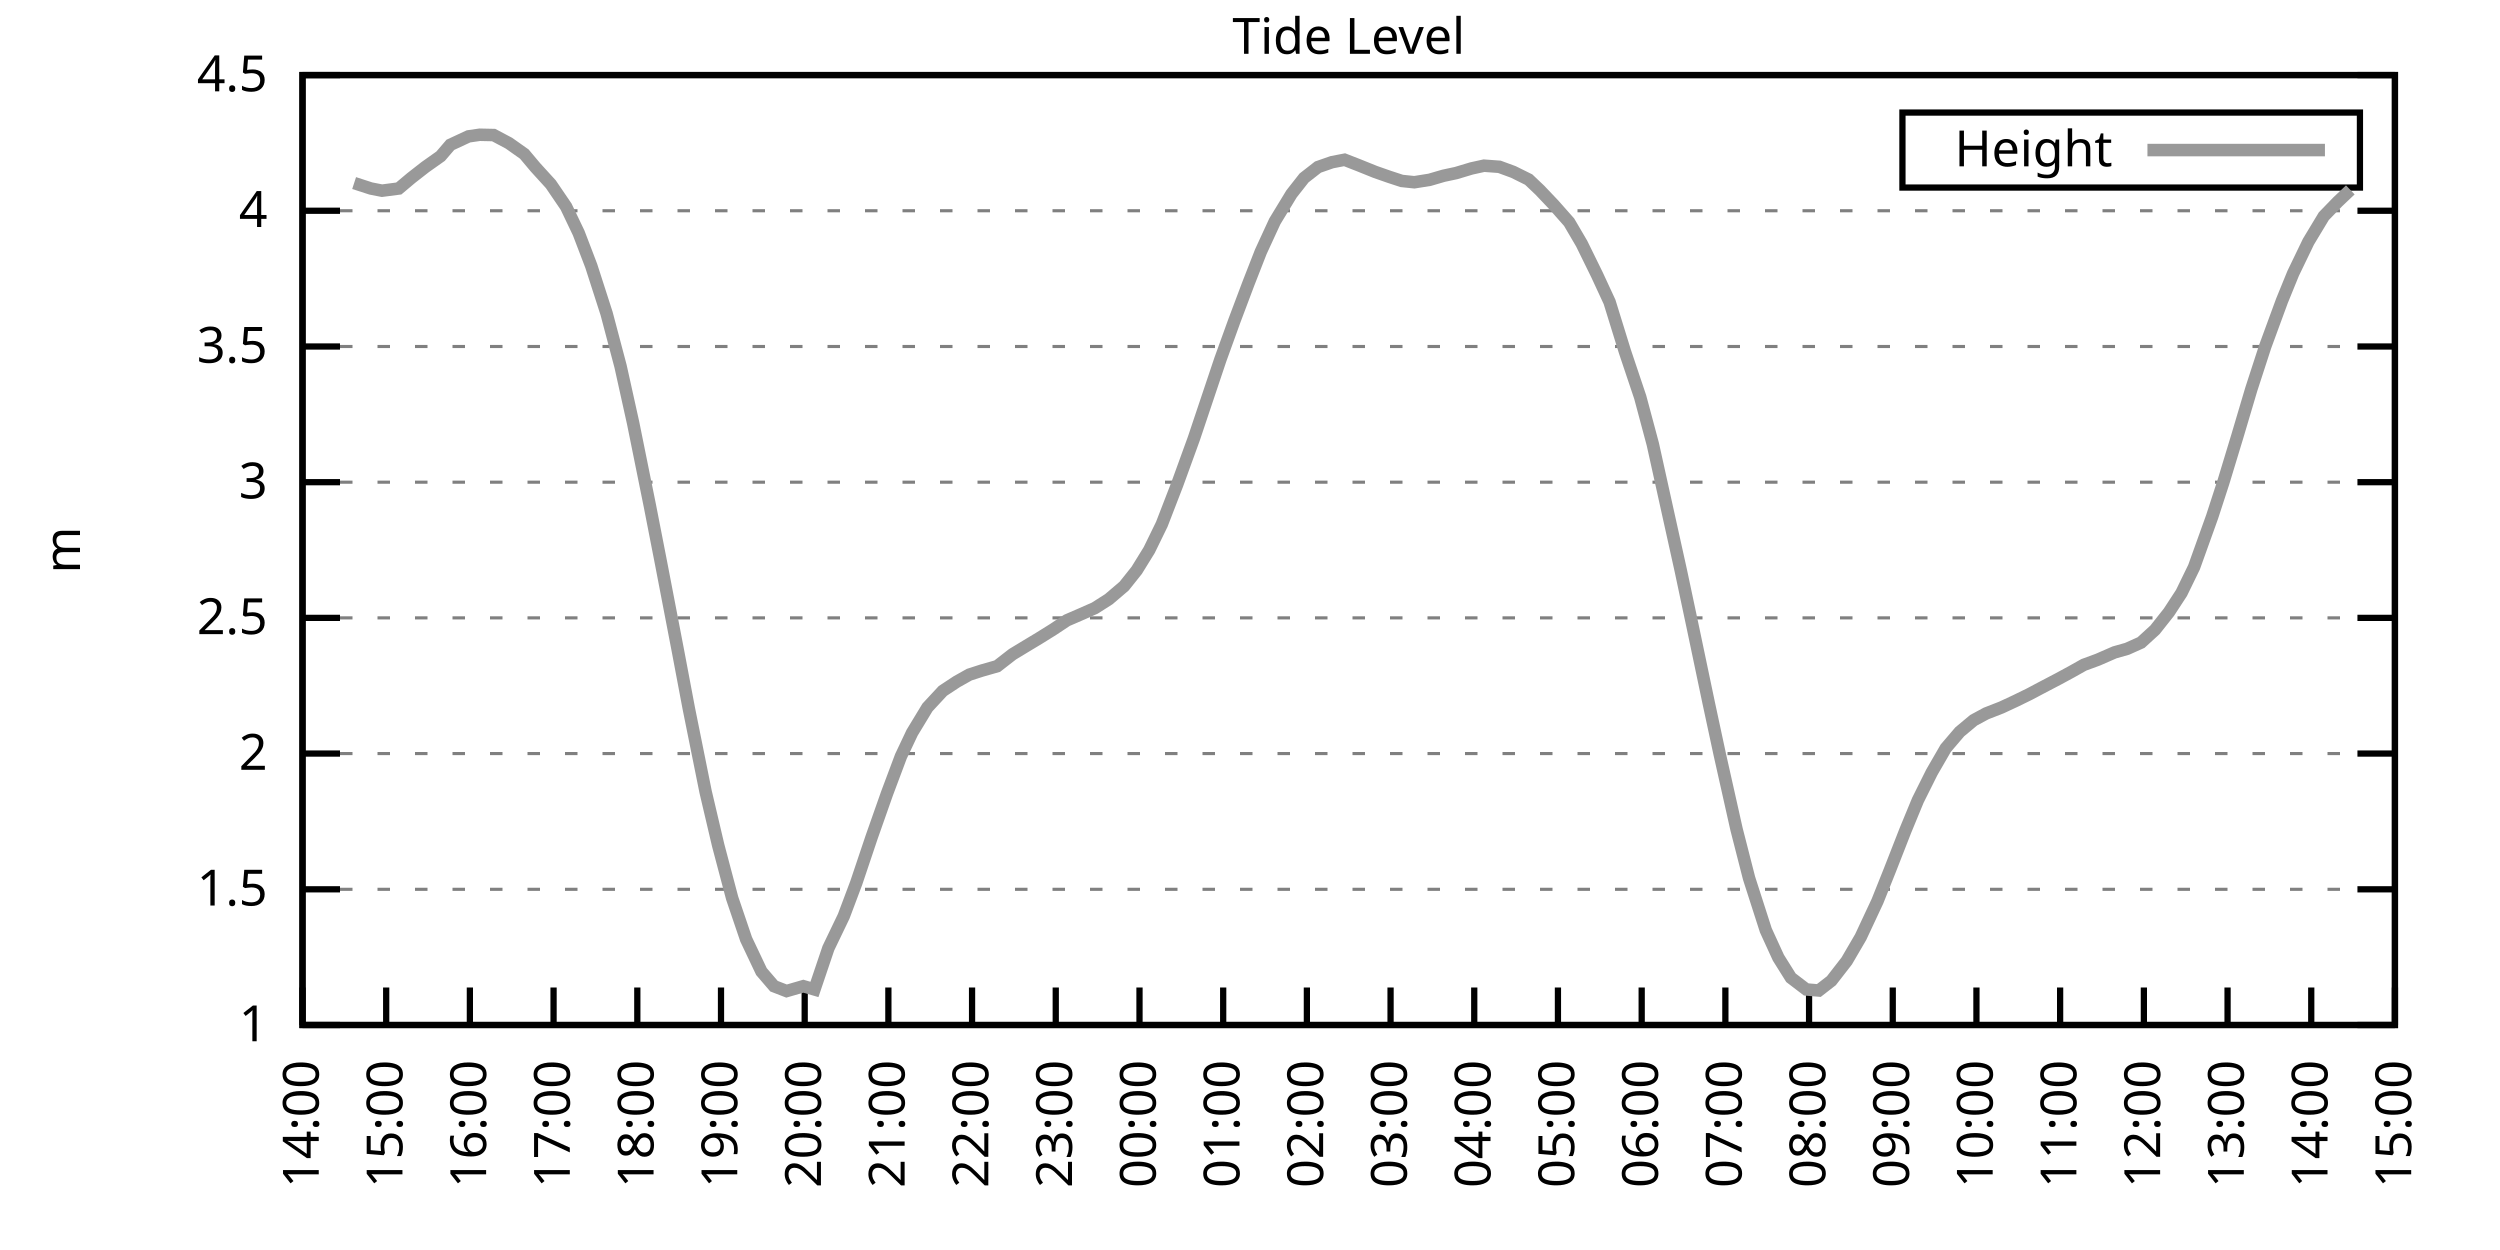
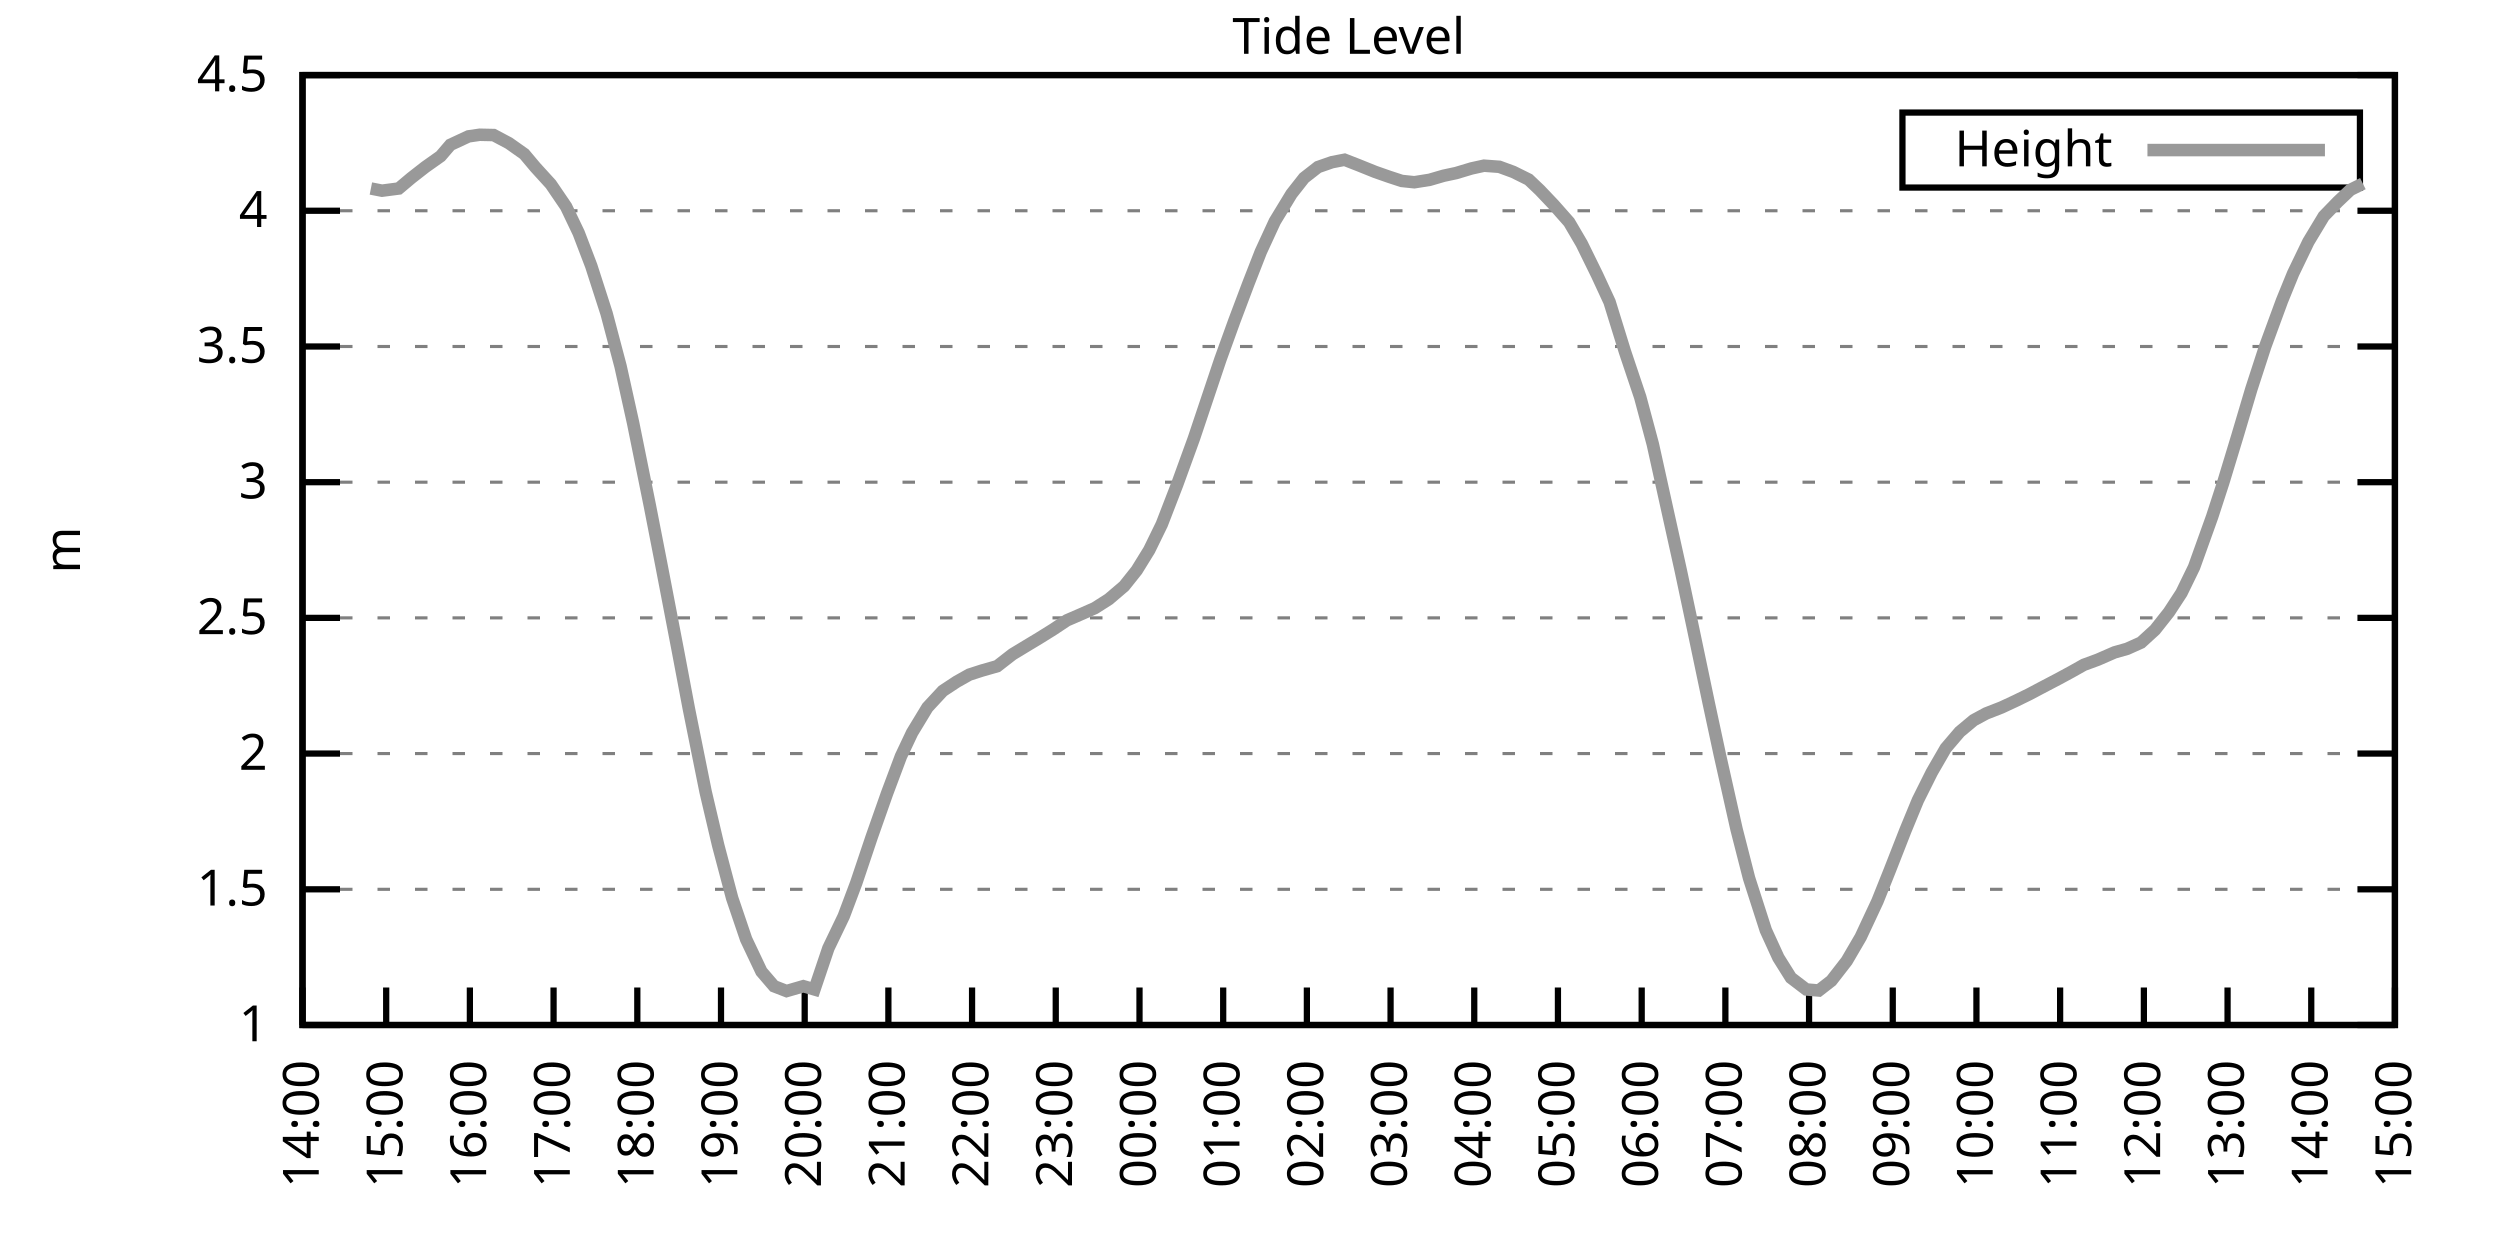
<svg xmlns="http://www.w3.org/2000/svg" xmlns:xlink="http://www.w3.org/1999/xlink" width="400" height="200" viewBox="0 0 400 200">
  <g id="gnuplot_canvas">
    <rect x="0" y="0" width="400" height="200" fill="none" />
    <defs>
      <circle id="gpDot" r="0.5" stroke-width="0.5" stroke="currentColor" />
      <path id="gpPt0" stroke-width="0.333" stroke="currentColor" d="M-1,0 h2 M0,-1 v2" />
      <path id="gpPt1" stroke-width="0.333" stroke="currentColor" d="M-1,-1 L1,1 M1,-1 L-1,1" />
      <path id="gpPt2" stroke-width="0.333" stroke="currentColor" d="M-1,0 L1,0 M0,-1 L0,1 M-1,-1 L1,1 M-1,1 L1,-1" />
      <rect id="gpPt3" stroke-width="0.333" stroke="currentColor" x="-1" y="-1" width="2" height="2" />
      <rect id="gpPt4" stroke-width="0.333" stroke="currentColor" fill="currentColor" x="-1" y="-1" width="2" height="2" />
      <circle id="gpPt5" stroke-width="0.333" stroke="currentColor" cx="0" cy="0" r="1" />
      <use xlink:href="#gpPt5" id="gpPt6" fill="currentColor" stroke="none" />
      <path id="gpPt7" stroke-width="0.333" stroke="currentColor" d="M0,-1.33 L-1.33,0.67 L1.33,0.67 z" />
      <use xlink:href="#gpPt7" id="gpPt8" fill="currentColor" stroke="none" />
      <use xlink:href="#gpPt7" id="gpPt9" stroke="currentColor" transform="rotate(180)" />
      <use xlink:href="#gpPt9" id="gpPt10" fill="currentColor" stroke="none" />
      <use xlink:href="#gpPt3" id="gpPt11" stroke="currentColor" transform="rotate(45)" />
      <use xlink:href="#gpPt11" id="gpPt12" fill="currentColor" stroke="none" />
      <path id="gpPt13" stroke-width="0.333" stroke="currentColor" d="M0,1.330 L1.265,0.411 L0.782,-1.067 L-0.782,-1.076 L-1.265,0.411 z" />
      <use xlink:href="#gpPt13" id="gpPt14" fill="currentColor" stroke="none" />
      <filter id="textbox" filterUnits="objectBoundingBox" x="0" y="0" height="1" width="1">
        <feFlood flood-color="white" flood-opacity="1" result="bgnd" />
        <feComposite in="SourceGraphic" in2="bgnd" operator="atop" />
      </filter>
      <filter id="greybox" filterUnits="objectBoundingBox" x="0" y="0" height="1" width="1">
        <feFlood flood-color="lightgrey" flood-opacity="1" result="grey" />
        <feComposite in="SourceGraphic" in2="grey" operator="atop" />
      </filter>
    </defs>
    <g fill="none" color="white" stroke="currentColor" stroke-width="1.00" stroke-linecap="butt" stroke-linejoin="miter">
</g>
    <g fill="none" color="black" stroke="currentColor" stroke-width="1.00" stroke-linecap="butt" stroke-linejoin="miter">
      <g stroke="none" shape-rendering="crispEdges">
        <polygon fill="rgb(255, 255, 255)" points="48.40,164.00 383.18,164.00 383.18,12.02 48.40,12.02 " />
      </g>
    </g>
    <g fill="none" color="black" stroke="currentColor" stroke-width="1.00" stroke-linecap="butt" stroke-linejoin="miter">
</g>
    <g fill="none" color="black" stroke="black" stroke-width="0.50" stroke-linecap="butt" stroke-linejoin="miter">
</g>
    <g fill="none" color="gray" stroke="currentColor" stroke-width="0.50" stroke-linecap="butt" stroke-linejoin="miter">
      <path stroke="gray" stroke-dasharray="2,4" class="gridline" d="M48.40,164.00 L383.19,164.00  " />
    </g>
    <g fill="none" color="gray" stroke="gray" stroke-width="1.00" stroke-linecap="butt" stroke-linejoin="miter">
</g>
    <g fill="none" color="black" stroke="currentColor" stroke-width="1.00" stroke-linecap="butt" stroke-linejoin="miter">
      <path stroke="black" d="M48.40,164.00 L54.40,164.00 M383.19,164.00 L377.19,164.00  " />
      <g transform="translate(42.80,166.60)" stroke="none" fill="black" font-family="Sans" font-size="8.00" text-anchor="end">
        <text>
          <tspan font-family="Sans"> 1</tspan>
        </text>
      </g>
    </g>
    <g fill="none" color="black" stroke="currentColor" stroke-width="1.00" stroke-linecap="butt" stroke-linejoin="miter">
</g>
    <g fill="none" color="black" stroke="black" stroke-width="0.50" stroke-linecap="butt" stroke-linejoin="miter">
</g>
    <g fill="none" color="gray" stroke="currentColor" stroke-width="0.50" stroke-linecap="butt" stroke-linejoin="miter">
      <path stroke="gray" stroke-dasharray="2,4" class="gridline" d="M48.40,142.29 L383.19,142.29  " />
    </g>
    <g fill="none" color="gray" stroke="gray" stroke-width="1.00" stroke-linecap="butt" stroke-linejoin="miter">
</g>
    <g fill="none" color="black" stroke="currentColor" stroke-width="1.00" stroke-linecap="butt" stroke-linejoin="miter">
      <path stroke="black" d="M48.40,142.29 L54.40,142.29 M383.19,142.29 L377.19,142.29  " />
      <g transform="translate(42.80,144.89)" stroke="none" fill="black" font-family="Sans" font-size="8.00" text-anchor="end">
        <text>
          <tspan font-family="Sans"> 1.5</tspan>
        </text>
      </g>
    </g>
    <g fill="none" color="black" stroke="currentColor" stroke-width="1.00" stroke-linecap="butt" stroke-linejoin="miter">
</g>
    <g fill="none" color="black" stroke="black" stroke-width="0.50" stroke-linecap="butt" stroke-linejoin="miter">
</g>
    <g fill="none" color="gray" stroke="currentColor" stroke-width="0.50" stroke-linecap="butt" stroke-linejoin="miter">
      <path stroke="gray" stroke-dasharray="2,4" class="gridline" d="M48.40,120.57 L383.19,120.57  " />
    </g>
    <g fill="none" color="gray" stroke="gray" stroke-width="1.00" stroke-linecap="butt" stroke-linejoin="miter">
</g>
    <g fill="none" color="black" stroke="currentColor" stroke-width="1.00" stroke-linecap="butt" stroke-linejoin="miter">
      <path stroke="black" d="M48.40,120.57 L54.40,120.57 M383.19,120.57 L377.19,120.57  " />
      <g transform="translate(42.80,123.17)" stroke="none" fill="black" font-family="Sans" font-size="8.00" text-anchor="end">
        <text>
          <tspan font-family="Sans"> 2</tspan>
        </text>
      </g>
    </g>
    <g fill="none" color="black" stroke="currentColor" stroke-width="1.00" stroke-linecap="butt" stroke-linejoin="miter">
</g>
    <g fill="none" color="black" stroke="black" stroke-width="0.50" stroke-linecap="butt" stroke-linejoin="miter">
</g>
    <g fill="none" color="gray" stroke="currentColor" stroke-width="0.50" stroke-linecap="butt" stroke-linejoin="miter">
      <path stroke="gray" stroke-dasharray="2,4" class="gridline" d="M48.40,98.86 L383.19,98.86  " />
    </g>
    <g fill="none" color="gray" stroke="gray" stroke-width="1.00" stroke-linecap="butt" stroke-linejoin="miter">
</g>
    <g fill="none" color="black" stroke="currentColor" stroke-width="1.00" stroke-linecap="butt" stroke-linejoin="miter">
      <path stroke="black" d="M48.40,98.86 L54.40,98.86 M383.19,98.86 L377.19,98.86  " />
      <g transform="translate(42.80,101.46)" stroke="none" fill="black" font-family="Sans" font-size="8.00" text-anchor="end">
        <text>
          <tspan font-family="Sans"> 2.5</tspan>
        </text>
      </g>
    </g>
    <g fill="none" color="black" stroke="currentColor" stroke-width="1.00" stroke-linecap="butt" stroke-linejoin="miter">
</g>
    <g fill="none" color="black" stroke="black" stroke-width="0.50" stroke-linecap="butt" stroke-linejoin="miter">
</g>
    <g fill="none" color="gray" stroke="currentColor" stroke-width="0.50" stroke-linecap="butt" stroke-linejoin="miter">
      <path stroke="gray" stroke-dasharray="2,4" class="gridline" d="M48.40,77.15 L383.19,77.15  " />
    </g>
    <g fill="none" color="gray" stroke="gray" stroke-width="1.00" stroke-linecap="butt" stroke-linejoin="miter">
</g>
    <g fill="none" color="black" stroke="currentColor" stroke-width="1.00" stroke-linecap="butt" stroke-linejoin="miter">
      <path stroke="black" d="M48.40,77.15 L54.40,77.15 M383.19,77.15 L377.19,77.15  " />
      <g transform="translate(42.80,79.75)" stroke="none" fill="black" font-family="Sans" font-size="8.00" text-anchor="end">
        <text>
          <tspan font-family="Sans"> 3</tspan>
        </text>
      </g>
    </g>
    <g fill="none" color="black" stroke="currentColor" stroke-width="1.00" stroke-linecap="butt" stroke-linejoin="miter">
</g>
    <g fill="none" color="black" stroke="black" stroke-width="0.50" stroke-linecap="butt" stroke-linejoin="miter">
</g>
    <g fill="none" color="gray" stroke="currentColor" stroke-width="0.50" stroke-linecap="butt" stroke-linejoin="miter">
      <path stroke="gray" stroke-dasharray="2,4" class="gridline" d="M48.40,55.44 L383.19,55.44  " />
    </g>
    <g fill="none" color="gray" stroke="gray" stroke-width="1.00" stroke-linecap="butt" stroke-linejoin="miter">
</g>
    <g fill="none" color="black" stroke="currentColor" stroke-width="1.00" stroke-linecap="butt" stroke-linejoin="miter">
      <path stroke="black" d="M48.40,55.44 L54.40,55.44 M383.19,55.44 L377.19,55.44  " />
      <g transform="translate(42.80,58.04)" stroke="none" fill="black" font-family="Sans" font-size="8.00" text-anchor="end">
        <text>
          <tspan font-family="Sans"> 3.5</tspan>
        </text>
      </g>
    </g>
    <g fill="none" color="black" stroke="currentColor" stroke-width="1.00" stroke-linecap="butt" stroke-linejoin="miter">
</g>
    <g fill="none" color="black" stroke="black" stroke-width="0.50" stroke-linecap="butt" stroke-linejoin="miter">
</g>
    <g fill="none" color="gray" stroke="currentColor" stroke-width="0.50" stroke-linecap="butt" stroke-linejoin="miter">
      <path stroke="gray" stroke-dasharray="2,4" class="gridline" d="M48.40,33.72 L383.19,33.72  " />
    </g>
    <g fill="none" color="gray" stroke="gray" stroke-width="1.00" stroke-linecap="butt" stroke-linejoin="miter">
</g>
    <g fill="none" color="black" stroke="currentColor" stroke-width="1.00" stroke-linecap="butt" stroke-linejoin="miter">
      <path stroke="black" d="M48.40,33.72 L54.40,33.72 M383.19,33.72 L377.19,33.72  " />
      <g transform="translate(42.80,36.32)" stroke="none" fill="black" font-family="Sans" font-size="8.00" text-anchor="end">
        <text>
          <tspan font-family="Sans"> 4</tspan>
        </text>
      </g>
    </g>
    <g fill="none" color="black" stroke="currentColor" stroke-width="1.00" stroke-linecap="butt" stroke-linejoin="miter">
</g>
    <g fill="none" color="black" stroke="black" stroke-width="0.50" stroke-linecap="butt" stroke-linejoin="miter">
</g>
    <g fill="none" color="gray" stroke="currentColor" stroke-width="0.50" stroke-linecap="butt" stroke-linejoin="miter">
      <path stroke="gray" stroke-dasharray="2,4" class="gridline" d="M48.40,12.01 L383.19,12.01  " />
    </g>
    <g fill="none" color="gray" stroke="gray" stroke-width="1.00" stroke-linecap="butt" stroke-linejoin="miter">
</g>
    <g fill="none" color="black" stroke="currentColor" stroke-width="1.00" stroke-linecap="butt" stroke-linejoin="miter">
      <path stroke="black" d="M48.40,12.01 L54.40,12.01 M383.19,12.01 L377.19,12.01  " />
      <g transform="translate(42.80,14.61)" stroke="none" fill="black" font-family="Sans" font-size="8.00" text-anchor="end">
        <text>
          <tspan font-family="Sans"> 4.5</tspan>
        </text>
      </g>
    </g>
    <g fill="none" color="black" stroke="currentColor" stroke-width="1.00" stroke-linecap="butt" stroke-linejoin="miter">
      <path stroke="black" d="M48.40,164.00 L48.40,158.00  " />
      <g transform="translate(51.00,169.60) rotate(270.00)" stroke="none" fill="black" font-family="Sans" font-size="8.00" text-anchor="end">
        <text>
          <tspan font-family="Sans">14:00</tspan>
        </text>
      </g>
    </g>
    <g fill="none" color="black" stroke="currentColor" stroke-width="1.00" stroke-linecap="butt" stroke-linejoin="miter">
      <path stroke="black" d="M61.79,164.00 L61.79,158.00  " />
      <g transform="translate(64.39,169.60) rotate(270.00)" stroke="none" fill="black" font-family="Sans" font-size="8.00" text-anchor="end">
        <text>
          <tspan font-family="Sans">15:00</tspan>
        </text>
      </g>
    </g>
    <g fill="none" color="black" stroke="currentColor" stroke-width="1.00" stroke-linecap="butt" stroke-linejoin="miter">
      <path stroke="black" d="M75.18,164.00 L75.18,158.00  " />
      <g transform="translate(77.78,169.60) rotate(270.00)" stroke="none" fill="black" font-family="Sans" font-size="8.00" text-anchor="end">
        <text>
          <tspan font-family="Sans">16:00</tspan>
        </text>
      </g>
    </g>
    <g fill="none" color="black" stroke="currentColor" stroke-width="1.00" stroke-linecap="butt" stroke-linejoin="miter">
      <path stroke="black" d="M88.57,164.00 L88.57,158.00  " />
      <g transform="translate(91.17,169.60) rotate(270.00)" stroke="none" fill="black" font-family="Sans" font-size="8.00" text-anchor="end">
        <text>
          <tspan font-family="Sans">17:00</tspan>
        </text>
      </g>
    </g>
    <g fill="none" color="black" stroke="currentColor" stroke-width="1.00" stroke-linecap="butt" stroke-linejoin="miter">
      <path stroke="black" d="M101.97,164.00 L101.97,158.00  " />
      <g transform="translate(104.57,169.60) rotate(270.00)" stroke="none" fill="black" font-family="Sans" font-size="8.00" text-anchor="end">
        <text>
          <tspan font-family="Sans">18:00</tspan>
        </text>
      </g>
    </g>
    <g fill="none" color="black" stroke="currentColor" stroke-width="1.00" stroke-linecap="butt" stroke-linejoin="miter">
      <path stroke="black" d="M115.36,164.00 L115.36,158.00  " />
      <g transform="translate(117.96,169.60) rotate(270.00)" stroke="none" fill="black" font-family="Sans" font-size="8.00" text-anchor="end">
        <text>
          <tspan font-family="Sans">19:00</tspan>
        </text>
      </g>
    </g>
    <g fill="none" color="black" stroke="currentColor" stroke-width="1.00" stroke-linecap="butt" stroke-linejoin="miter">
      <path stroke="black" d="M128.75,164.00 L128.75,158.00  " />
      <g transform="translate(131.35,169.60) rotate(270.00)" stroke="none" fill="black" font-family="Sans" font-size="8.00" text-anchor="end">
        <text>
          <tspan font-family="Sans">20:00</tspan>
        </text>
      </g>
    </g>
    <g fill="none" color="black" stroke="currentColor" stroke-width="1.00" stroke-linecap="butt" stroke-linejoin="miter">
      <path stroke="black" d="M142.14,164.00 L142.14,158.00  " />
      <g transform="translate(144.74,169.60) rotate(270.00)" stroke="none" fill="black" font-family="Sans" font-size="8.00" text-anchor="end">
        <text>
          <tspan font-family="Sans">21:00</tspan>
        </text>
      </g>
    </g>
    <g fill="none" color="black" stroke="currentColor" stroke-width="1.00" stroke-linecap="butt" stroke-linejoin="miter">
      <path stroke="black" d="M155.53,164.00 L155.53,158.00  " />
      <g transform="translate(158.13,169.60) rotate(270.00)" stroke="none" fill="black" font-family="Sans" font-size="8.00" text-anchor="end">
        <text>
          <tspan font-family="Sans">22:00</tspan>
        </text>
      </g>
    </g>
    <g fill="none" color="black" stroke="currentColor" stroke-width="1.00" stroke-linecap="butt" stroke-linejoin="miter">
      <path stroke="black" d="M168.92,164.00 L168.92,158.00  " />
      <g transform="translate(171.52,169.60) rotate(270.00)" stroke="none" fill="black" font-family="Sans" font-size="8.00" text-anchor="end">
        <text>
          <tspan font-family="Sans">23:00</tspan>
        </text>
      </g>
    </g>
    <g fill="none" color="black" stroke="currentColor" stroke-width="1.00" stroke-linecap="butt" stroke-linejoin="miter">
      <path stroke="black" d="M182.32,164.00 L182.32,158.00  " />
      <g transform="translate(184.92,169.60) rotate(270.00)" stroke="none" fill="black" font-family="Sans" font-size="8.00" text-anchor="end">
        <text>
          <tspan font-family="Sans">00:00</tspan>
        </text>
      </g>
    </g>
    <g fill="none" color="black" stroke="currentColor" stroke-width="1.00" stroke-linecap="butt" stroke-linejoin="miter">
      <path stroke="black" d="M195.71,164.00 L195.71,158.00  " />
      <g transform="translate(198.31,169.60) rotate(270.00)" stroke="none" fill="black" font-family="Sans" font-size="8.00" text-anchor="end">
        <text>
          <tspan font-family="Sans">01:00</tspan>
        </text>
      </g>
    </g>
    <g fill="none" color="black" stroke="currentColor" stroke-width="1.00" stroke-linecap="butt" stroke-linejoin="miter">
      <path stroke="black" d="M209.10,164.00 L209.10,158.00  " />
      <g transform="translate(211.70,169.60) rotate(270.00)" stroke="none" fill="black" font-family="Sans" font-size="8.00" text-anchor="end">
        <text>
          <tspan font-family="Sans">02:00</tspan>
        </text>
      </g>
    </g>
    <g fill="none" color="black" stroke="currentColor" stroke-width="1.00" stroke-linecap="butt" stroke-linejoin="miter">
      <path stroke="black" d="M222.49,164.00 L222.49,158.00  " />
      <g transform="translate(225.09,169.60) rotate(270.00)" stroke="none" fill="black" font-family="Sans" font-size="8.00" text-anchor="end">
        <text>
          <tspan font-family="Sans">03:00</tspan>
        </text>
      </g>
    </g>
    <g fill="none" color="black" stroke="currentColor" stroke-width="1.00" stroke-linecap="butt" stroke-linejoin="miter">
      <path stroke="black" d="M235.88,164.00 L235.88,158.00  " />
      <g transform="translate(238.48,169.60) rotate(270.00)" stroke="none" fill="black" font-family="Sans" font-size="8.00" text-anchor="end">
        <text>
          <tspan font-family="Sans">04:00</tspan>
        </text>
      </g>
    </g>
    <g fill="none" color="black" stroke="currentColor" stroke-width="1.00" stroke-linecap="butt" stroke-linejoin="miter">
      <path stroke="black" d="M249.27,164.00 L249.27,158.00  " />
      <g transform="translate(251.87,169.60) rotate(270.00)" stroke="none" fill="black" font-family="Sans" font-size="8.00" text-anchor="end">
        <text>
          <tspan font-family="Sans">05:00</tspan>
        </text>
      </g>
    </g>
    <g fill="none" color="black" stroke="currentColor" stroke-width="1.00" stroke-linecap="butt" stroke-linejoin="miter">
      <path stroke="black" d="M262.67,164.00 L262.67,158.00  " />
      <g transform="translate(265.27,169.60) rotate(270.00)" stroke="none" fill="black" font-family="Sans" font-size="8.00" text-anchor="end">
        <text>
          <tspan font-family="Sans">06:00</tspan>
        </text>
      </g>
    </g>
    <g fill="none" color="black" stroke="currentColor" stroke-width="1.00" stroke-linecap="butt" stroke-linejoin="miter">
      <path stroke="black" d="M276.06,164.00 L276.06,158.00  " />
      <g transform="translate(278.66,169.60) rotate(270.00)" stroke="none" fill="black" font-family="Sans" font-size="8.00" text-anchor="end">
        <text>
          <tspan font-family="Sans">07:00</tspan>
        </text>
      </g>
    </g>
    <g fill="none" color="black" stroke="currentColor" stroke-width="1.00" stroke-linecap="butt" stroke-linejoin="miter">
      <path stroke="black" d="M289.45,164.00 L289.45,158.00  " />
      <g transform="translate(292.05,169.60) rotate(270.00)" stroke="none" fill="black" font-family="Sans" font-size="8.00" text-anchor="end">
        <text>
          <tspan font-family="Sans">08:00</tspan>
        </text>
      </g>
    </g>
    <g fill="none" color="black" stroke="currentColor" stroke-width="1.00" stroke-linecap="butt" stroke-linejoin="miter">
      <path stroke="black" d="M302.84,164.00 L302.84,158.00  " />
      <g transform="translate(305.44,169.60) rotate(270.00)" stroke="none" fill="black" font-family="Sans" font-size="8.00" text-anchor="end">
        <text>
          <tspan font-family="Sans">09:00</tspan>
        </text>
      </g>
    </g>
    <g fill="none" color="black" stroke="currentColor" stroke-width="1.00" stroke-linecap="butt" stroke-linejoin="miter">
      <path stroke="black" d="M316.23,164.00 L316.23,158.00  " />
      <g transform="translate(318.83,169.60) rotate(270.00)" stroke="none" fill="black" font-family="Sans" font-size="8.00" text-anchor="end">
        <text>
          <tspan font-family="Sans">10:00</tspan>
        </text>
      </g>
    </g>
    <g fill="none" color="black" stroke="currentColor" stroke-width="1.00" stroke-linecap="butt" stroke-linejoin="miter">
      <path stroke="black" d="M329.62,164.00 L329.62,158.00  " />
      <g transform="translate(332.22,169.60) rotate(270.00)" stroke="none" fill="black" font-family="Sans" font-size="8.00" text-anchor="end">
        <text>
          <tspan font-family="Sans">11:00</tspan>
        </text>
      </g>
    </g>
    <g fill="none" color="black" stroke="currentColor" stroke-width="1.00" stroke-linecap="butt" stroke-linejoin="miter">
      <path stroke="black" d="M343.02,164.00 L343.02,158.00  " />
      <g transform="translate(345.62,169.60) rotate(270.00)" stroke="none" fill="black" font-family="Sans" font-size="8.00" text-anchor="end">
        <text>
          <tspan font-family="Sans">12:00</tspan>
        </text>
      </g>
    </g>
    <g fill="none" color="black" stroke="currentColor" stroke-width="1.00" stroke-linecap="butt" stroke-linejoin="miter">
      <path stroke="black" d="M356.41,164.00 L356.41,158.00  " />
      <g transform="translate(359.01,169.60) rotate(270.00)" stroke="none" fill="black" font-family="Sans" font-size="8.00" text-anchor="end">
        <text>
          <tspan font-family="Sans">13:00</tspan>
        </text>
      </g>
    </g>
    <g fill="none" color="black" stroke="currentColor" stroke-width="1.00" stroke-linecap="butt" stroke-linejoin="miter">
      <path stroke="black" d="M369.80,164.00 L369.80,158.00  " />
      <g transform="translate(372.40,169.60) rotate(270.00)" stroke="none" fill="black" font-family="Sans" font-size="8.00" text-anchor="end">
        <text>
          <tspan font-family="Sans">14:00</tspan>
        </text>
      </g>
    </g>
    <g fill="none" color="black" stroke="currentColor" stroke-width="1.00" stroke-linecap="butt" stroke-linejoin="miter">
      <path stroke="black" d="M383.19,164.00 L383.19,158.00  " />
      <g transform="translate(385.79,169.60) rotate(270.00)" stroke="none" fill="black" font-family="Sans" font-size="8.00" text-anchor="end">
        <text>
          <tspan font-family="Sans">15:00</tspan>
        </text>
      </g>
    </g>
    <g fill="none" color="black" stroke="currentColor" stroke-width="1.00" stroke-linecap="butt" stroke-linejoin="miter">
</g>
    <g fill="none" color="black" stroke="currentColor" stroke-width="1.00" stroke-linecap="butt" stroke-linejoin="miter">
      <path stroke="black" d="M48.40,12.01 L48.40,164.00 L383.19,164.00 L383.19,12.01 L48.40,12.01 Z  " />
    </g>
    <g fill="none" color="black" stroke="currentColor" stroke-width="1.00" stroke-linecap="butt" stroke-linejoin="miter">
</g>
    <g fill="none" color="black" stroke="currentColor" stroke-width="1.00" stroke-linecap="butt" stroke-linejoin="miter">
      <path stroke="black" d="M304.39,30.01 L304.39,18.01 L377.59,18.01 L377.59,30.01 L304.39,30.01 Z  " />
    </g>
    <g id="Tide_level_plot_1">
      <g fill="none" color="white" stroke="black" stroke-width="2.00" stroke-linecap="butt" stroke-linejoin="miter">
</g>
      <g fill="none" color="black" stroke="currentColor" stroke-width="2.00" stroke-linecap="butt" stroke-linejoin="miter">
        <g transform="translate(337.99,26.61)" stroke="none" fill="black" font-family="Sans" font-size="8.00" text-anchor="end">
          <text>
            <tspan font-family="Sans">Height</tspan>
          </text>
        </g>
      </g>
      <g fill="none" color="black" stroke="currentColor" stroke-width="2.00" stroke-linecap="butt" stroke-linejoin="miter">
-         <path stroke="rgb(153, 153, 153)" d="M343.59,24.01 L371.99,24.01 M56.66,29.29 L59.34,30.16 L61.12,30.51 L63.80,30.16 L65.81,28.47 L68.04,26.73   L70.50,24.99 L72.06,23.17 L74.96,21.82 L76.75,21.56 L78.98,21.61 L81.43,22.91 L83.89,24.65 L85.67,26.77   L88.13,29.47 L90.58,33.07 L92.59,37.28 L94.60,42.54 L97.06,50.18 L99.29,58.61 L101.30,67.68 L103.98,80.93   L105.76,90.05 L108.44,103.99 L110.22,113.41 L112.90,126.70 L114.91,135.25 L117.14,143.68 L119.38,150.28 L121.83,155.45   L123.84,157.79 L125.85,158.57 L128.53,157.79 L130.31,158.31 L132.54,151.71 L135.00,146.59 L137.01,141.24 L139.46,133.95   L141.92,126.96 L144.15,121.01 L145.94,117.23 L148.39,113.19 L150.85,110.54 L153.08,109.07 L155.09,107.94 L157.10,107.29   L159.55,106.59 L162.01,104.68 L164.24,103.33 L166.25,102.12 L168.48,100.73 L170.71,99.25 L172.72,98.38 L175.17,97.30   L177.41,95.87 L179.86,93.78 L181.87,91.26 L183.88,88.00 L185.89,83.88 L188.34,77.54 L191.02,70.16 L192.81,64.82   L195.26,57.52 L197.49,51.35 L199.73,45.40 L201.73,40.28 L203.97,35.42 L206.64,31.03 L208.65,28.47 L210.88,26.73   L213.12,25.95 L215.13,25.56 L217.36,26.43 L220.04,27.51 L222.27,28.29 L224.28,28.95 L226.29,29.16 L228.74,28.77   L230.97,28.12 L232.98,27.69 L235.44,26.95 L237.44,26.51 L239.90,26.69 L242.13,27.51 L244.59,28.73 L246.37,30.42   L248.60,32.77 L251.06,35.55 L253.07,38.98 L255.52,43.97 L257.53,48.31 L259.99,56.26 L262.44,63.56 L264.45,71.07   L266.91,82.19 L268.92,91.26 L270.92,100.69 L273.38,112.41 L275.16,120.70 L277.84,132.65 L279.85,140.51 L282.53,148.84   L284.54,153.23 L286.55,156.44 L289.00,158.31 L291.01,158.48 L293.02,156.92 L295.48,153.75 L297.71,149.93 L300.39,144.20   L302.39,139.20 L304.85,132.91 L306.86,128.04 L309.09,123.57 L311.32,119.71 L313.55,117.10 L315.79,115.23 L317.79,114.15   L320.25,113.19 L322.48,112.15 L324.71,111.06 L326.50,110.11 L329.40,108.59 L331.41,107.50 L333.42,106.37 L335.65,105.55   L338.33,104.38 L340.34,103.81 L342.57,102.81 L344.80,100.77 L347.03,97.95 L349.04,94.87 L351.05,90.74 L353.95,82.66   L355.74,77.15 L357.97,69.81 L360.20,62.30 L362.43,55.44 L365.11,48.14 L366.90,43.75 L369.35,38.67 L371.81,34.59   L374.04,32.29 L376.05,30.38  " />
+         <path stroke="rgb(153, 153, 153)" d="M343.59,24.01 L371.99,24.01 M59.34,30.16 L61.12,30.51 L63.80,30.16 L65.81,28.47 L68.04,26.73 L70.50,24.99   L72.06,23.17 L74.96,21.82 L76.75,21.56 L78.98,21.61 L81.43,22.91 L83.89,24.65 L85.67,26.77 L88.13,29.47   L90.58,33.07 L92.59,37.28 L94.60,42.54 L97.06,50.18 L99.29,58.61 L101.30,67.68 L103.98,80.93 L105.76,90.05   L108.44,103.99 L110.22,113.41 L112.90,126.70 L114.91,135.25 L117.14,143.68 L119.38,150.28 L121.83,155.45 L123.84,157.79   L125.85,158.57 L128.53,157.79 L130.31,158.31 L132.54,151.71 L135.00,146.59 L137.01,141.24 L139.46,133.95 L141.92,126.96   L144.15,121.01 L145.94,117.23 L148.39,113.19 L150.85,110.54 L153.08,109.07 L155.09,107.94 L157.10,107.29 L159.55,106.59   L162.01,104.68 L164.24,103.33 L166.25,102.12 L168.48,100.73 L170.71,99.25 L172.72,98.38 L175.17,97.30 L177.41,95.87   L179.86,93.78 L181.87,91.26 L183.88,88.00 L185.89,83.88 L188.34,77.54 L191.02,70.16 L192.81,64.82 L195.26,57.52   L197.49,51.35 L199.73,45.40 L201.73,40.28 L203.97,35.42 L206.64,31.03 L208.65,28.47 L210.88,26.73 L213.12,25.95   L215.13,25.56 L217.36,26.43 L220.04,27.51 L222.27,28.29 L224.28,28.95 L226.29,29.16 L228.74,28.77 L230.97,28.12   L232.98,27.69 L235.44,26.95 L237.44,26.51 L239.90,26.69 L242.13,27.51 L244.59,28.73 L246.37,30.42 L248.60,32.77   L251.06,35.55 L253.07,38.98 L255.52,43.97 L257.53,48.31 L259.99,56.26 L262.44,63.56 L264.45,71.07 L266.91,82.19   L268.92,91.26 L270.92,100.69 L273.38,112.41 L275.16,120.70 L277.84,132.65 L279.85,140.51 L282.53,148.84 L284.54,153.23   L286.55,156.44 L289.00,158.31 L291.01,158.48 L293.02,156.92 L295.48,153.75 L297.71,149.93 L300.39,144.20 L302.39,139.20   L304.85,132.91 L306.86,128.04 L309.09,123.57 L311.32,119.71 L313.55,117.10 L315.79,115.23 L317.79,114.15 L320.25,113.19   L322.48,112.15 L324.71,111.06 L326.50,110.11 L329.40,108.59 L331.41,107.50 L333.42,106.37 L335.65,105.55 L338.33,104.38   L340.34,103.81 L342.57,102.81 L344.80,100.77 L347.03,97.95 L349.04,94.87 L351.05,90.74 L353.95,82.66 L355.74,77.15   L357.97,69.81 L360.20,62.30 L362.43,55.44 L365.11,48.14 L366.90,43.75 L369.35,38.67 L371.81,34.59 L374.04,32.29   L376.05,30.38 L378.06,29.38  " />
      </g>
    </g>
    <g fill="none" color="black" stroke="currentColor" stroke-width="2.00" stroke-linecap="butt" stroke-linejoin="miter">
</g>
    <g fill="none" color="black" stroke="black" stroke-width="1.00" stroke-linecap="butt" stroke-linejoin="miter">
</g>
    <g fill="none" color="black" stroke="currentColor" stroke-width="1.00" stroke-linecap="butt" stroke-linejoin="miter">
      <path stroke="black" d="M48.40,12.01 L48.40,164.00 L383.19,164.00 L383.19,12.01 L48.40,12.01 Z  " />
      <g transform="translate(12.80,88.01) rotate(270.00)" stroke="none" fill="black" font-family="Sans" font-size="8.00" text-anchor="middle">
        <text>
          <tspan font-family="Sans">m</tspan>
        </text>
      </g>
    </g>
    <g fill="none" color="black" stroke="currentColor" stroke-width="1.00" stroke-linecap="butt" stroke-linejoin="miter">
</g>
    <g fill="none" color="black" stroke="currentColor" stroke-width="1.00" stroke-linecap="butt" stroke-linejoin="miter">
      <g transform="translate(215.79,8.61)" stroke="none" fill="black" font-family="Sans" font-size="8.00" text-anchor="middle">
        <text>
          <tspan font-family="Sans">Tide Level</tspan>
        </text>
      </g>
    </g>
    <g fill="none" color="black" stroke="currentColor" stroke-width="1.00" stroke-linecap="butt" stroke-linejoin="miter">
</g>
  </g>
</svg>
